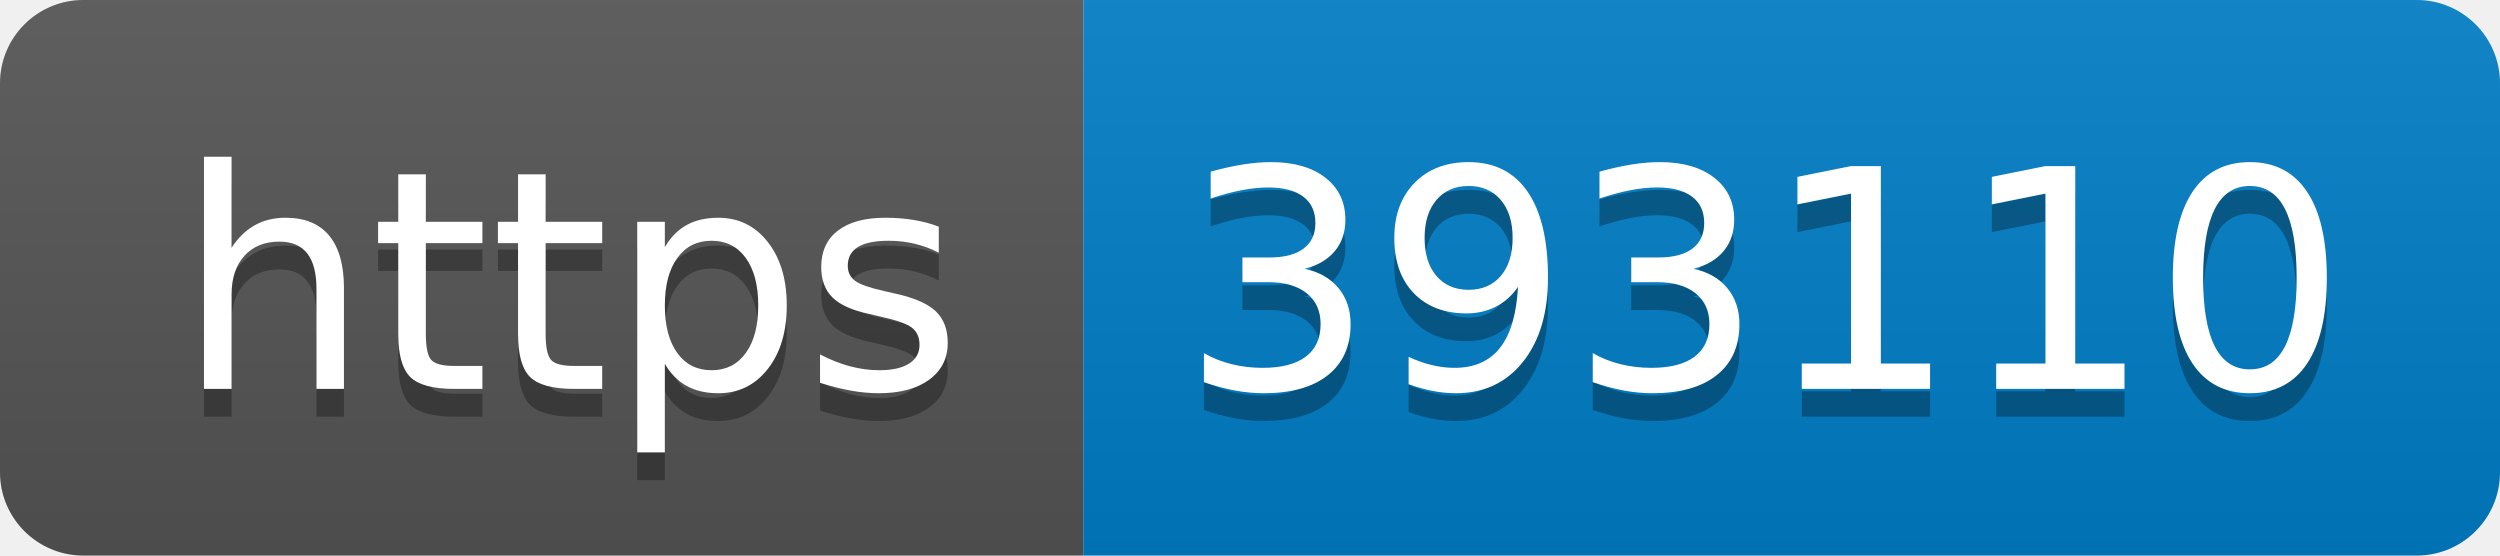
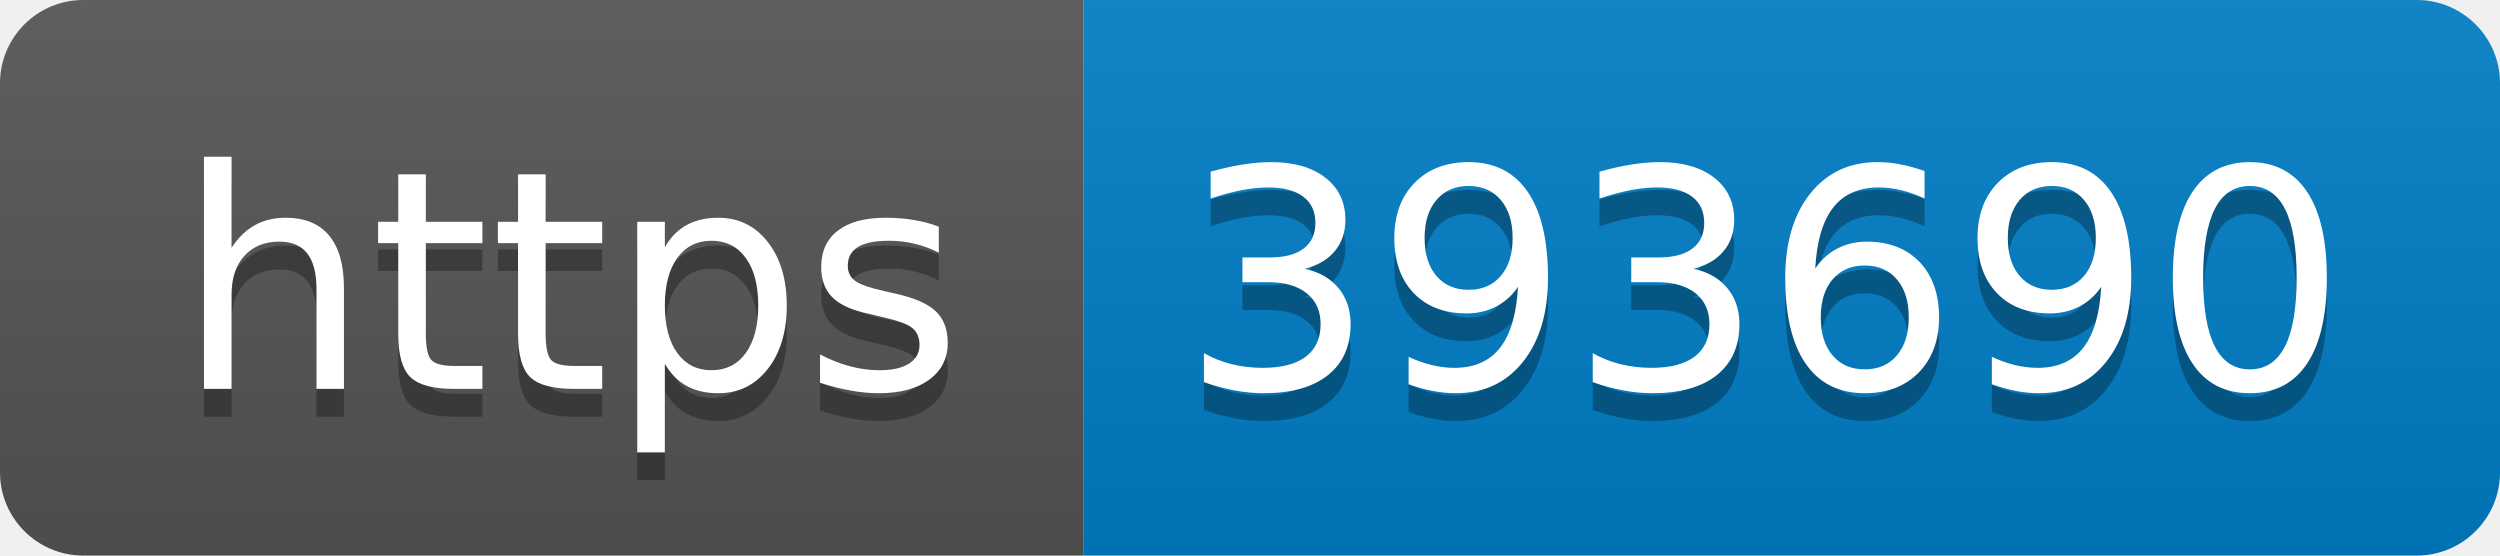
- <svg xmlns="http://www.w3.org/2000/svg" width="90" height="20" role="img" aria-label="https: 393110">
+ <svg xmlns="http://www.w3.org/2000/svg" width="90" height="20" role="img" aria-label="https: 393690">
  <linearGradient id="s" x2="0" y2="100%">
    <stop offset="0" stop-color="#bbb" stop-opacity=".1" />
    <stop offset="1" stop-opacity=".1" />
  </linearGradient>
  <clipPath id="r">
    <rect width="90" height="20" rx="3" fill="#fff" />
  </clipPath>
  <g clip-path="url(#r)">
    <rect width="39" height="20" fill="#555" />
    <rect x="39" width="51" height="20" fill="#007ec6" />
    <rect width="90" height="20" fill="url(#s)" />
  </g>
  <g fill="#fff" text-anchor="middle" font-family="Verdana,Geneva,DejaVu Sans,sans-serif" text-rendering="geometricPrecision" font-size="110">
    <text aria-hidden="true" x="205" y="150" fill="#010101" fill-opacity=".3" transform="scale(.1)" textLength="290">https</text>
    <text x="205" y="140" transform="scale(.1)" fill="#fff" textLength="290">https</text>
-     <text aria-hidden="true" x="635" y="150" fill="#010101" fill-opacity=".3" transform="scale(.1)" textLength="410">393110</text>
-     <text x="635" y="140" transform="scale(.1)" fill="#fff" textLength="410">393110</text>
+     <text aria-hidden="true" x="635" y="150" fill="#010101" fill-opacity=".3" transform="scale(.1)" textLength="410">393690</text>
+     <text x="635" y="140" transform="scale(.1)" fill="#fff" textLength="410">393690</text>
  </g>
</svg>
